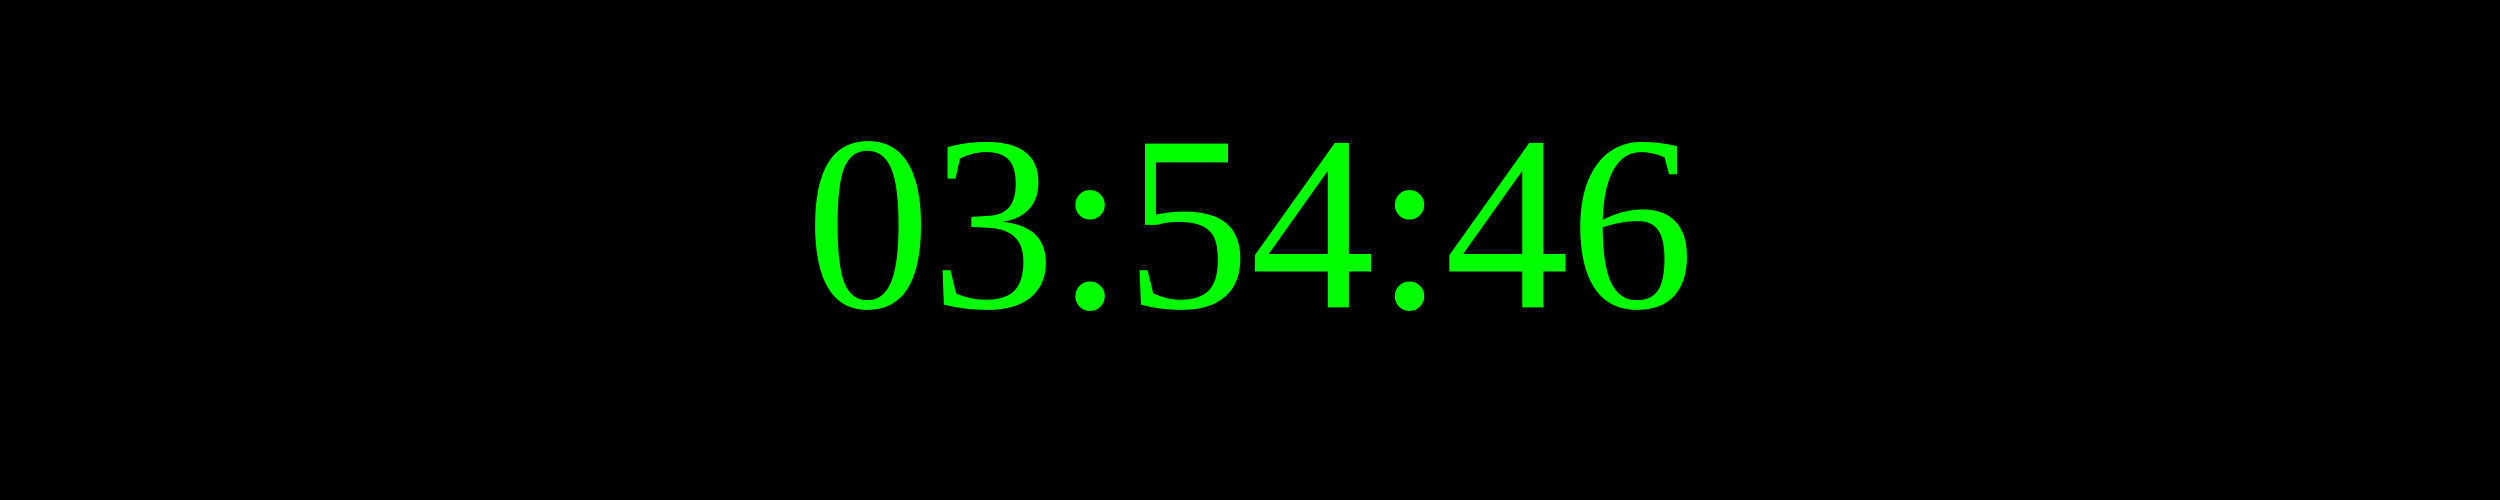
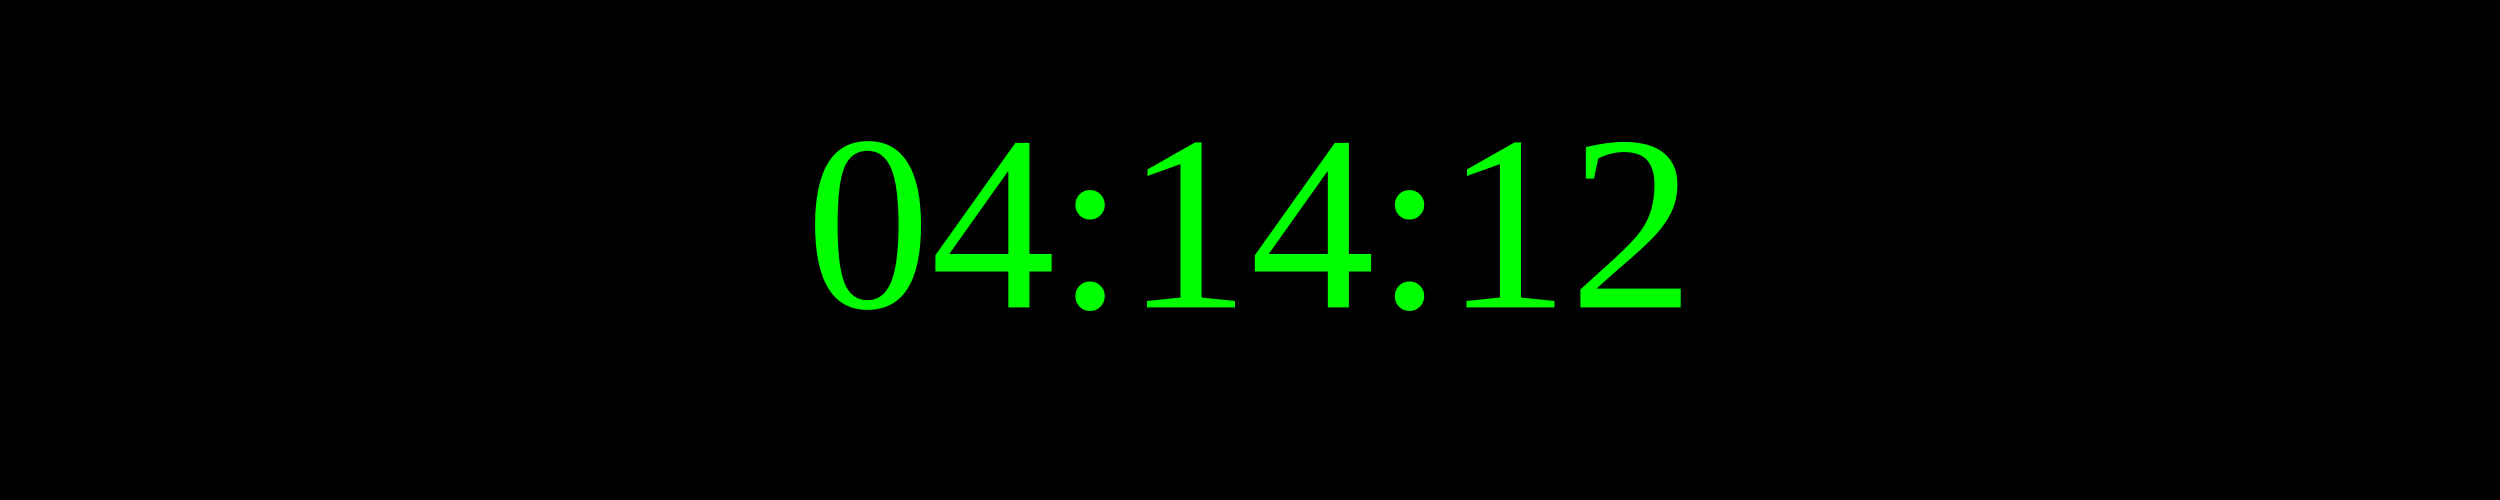
<svg xmlns="http://www.w3.org/2000/svg" width="250" height="50">
  <rect width="100%" height="100%" fill="black" />
  <text x="50%" y="50%" font-size="25" fill="lime" text-anchor="middle" dominant-baseline="middle">
- 03:54:46
+ 04:14:12
</text>
</svg>
